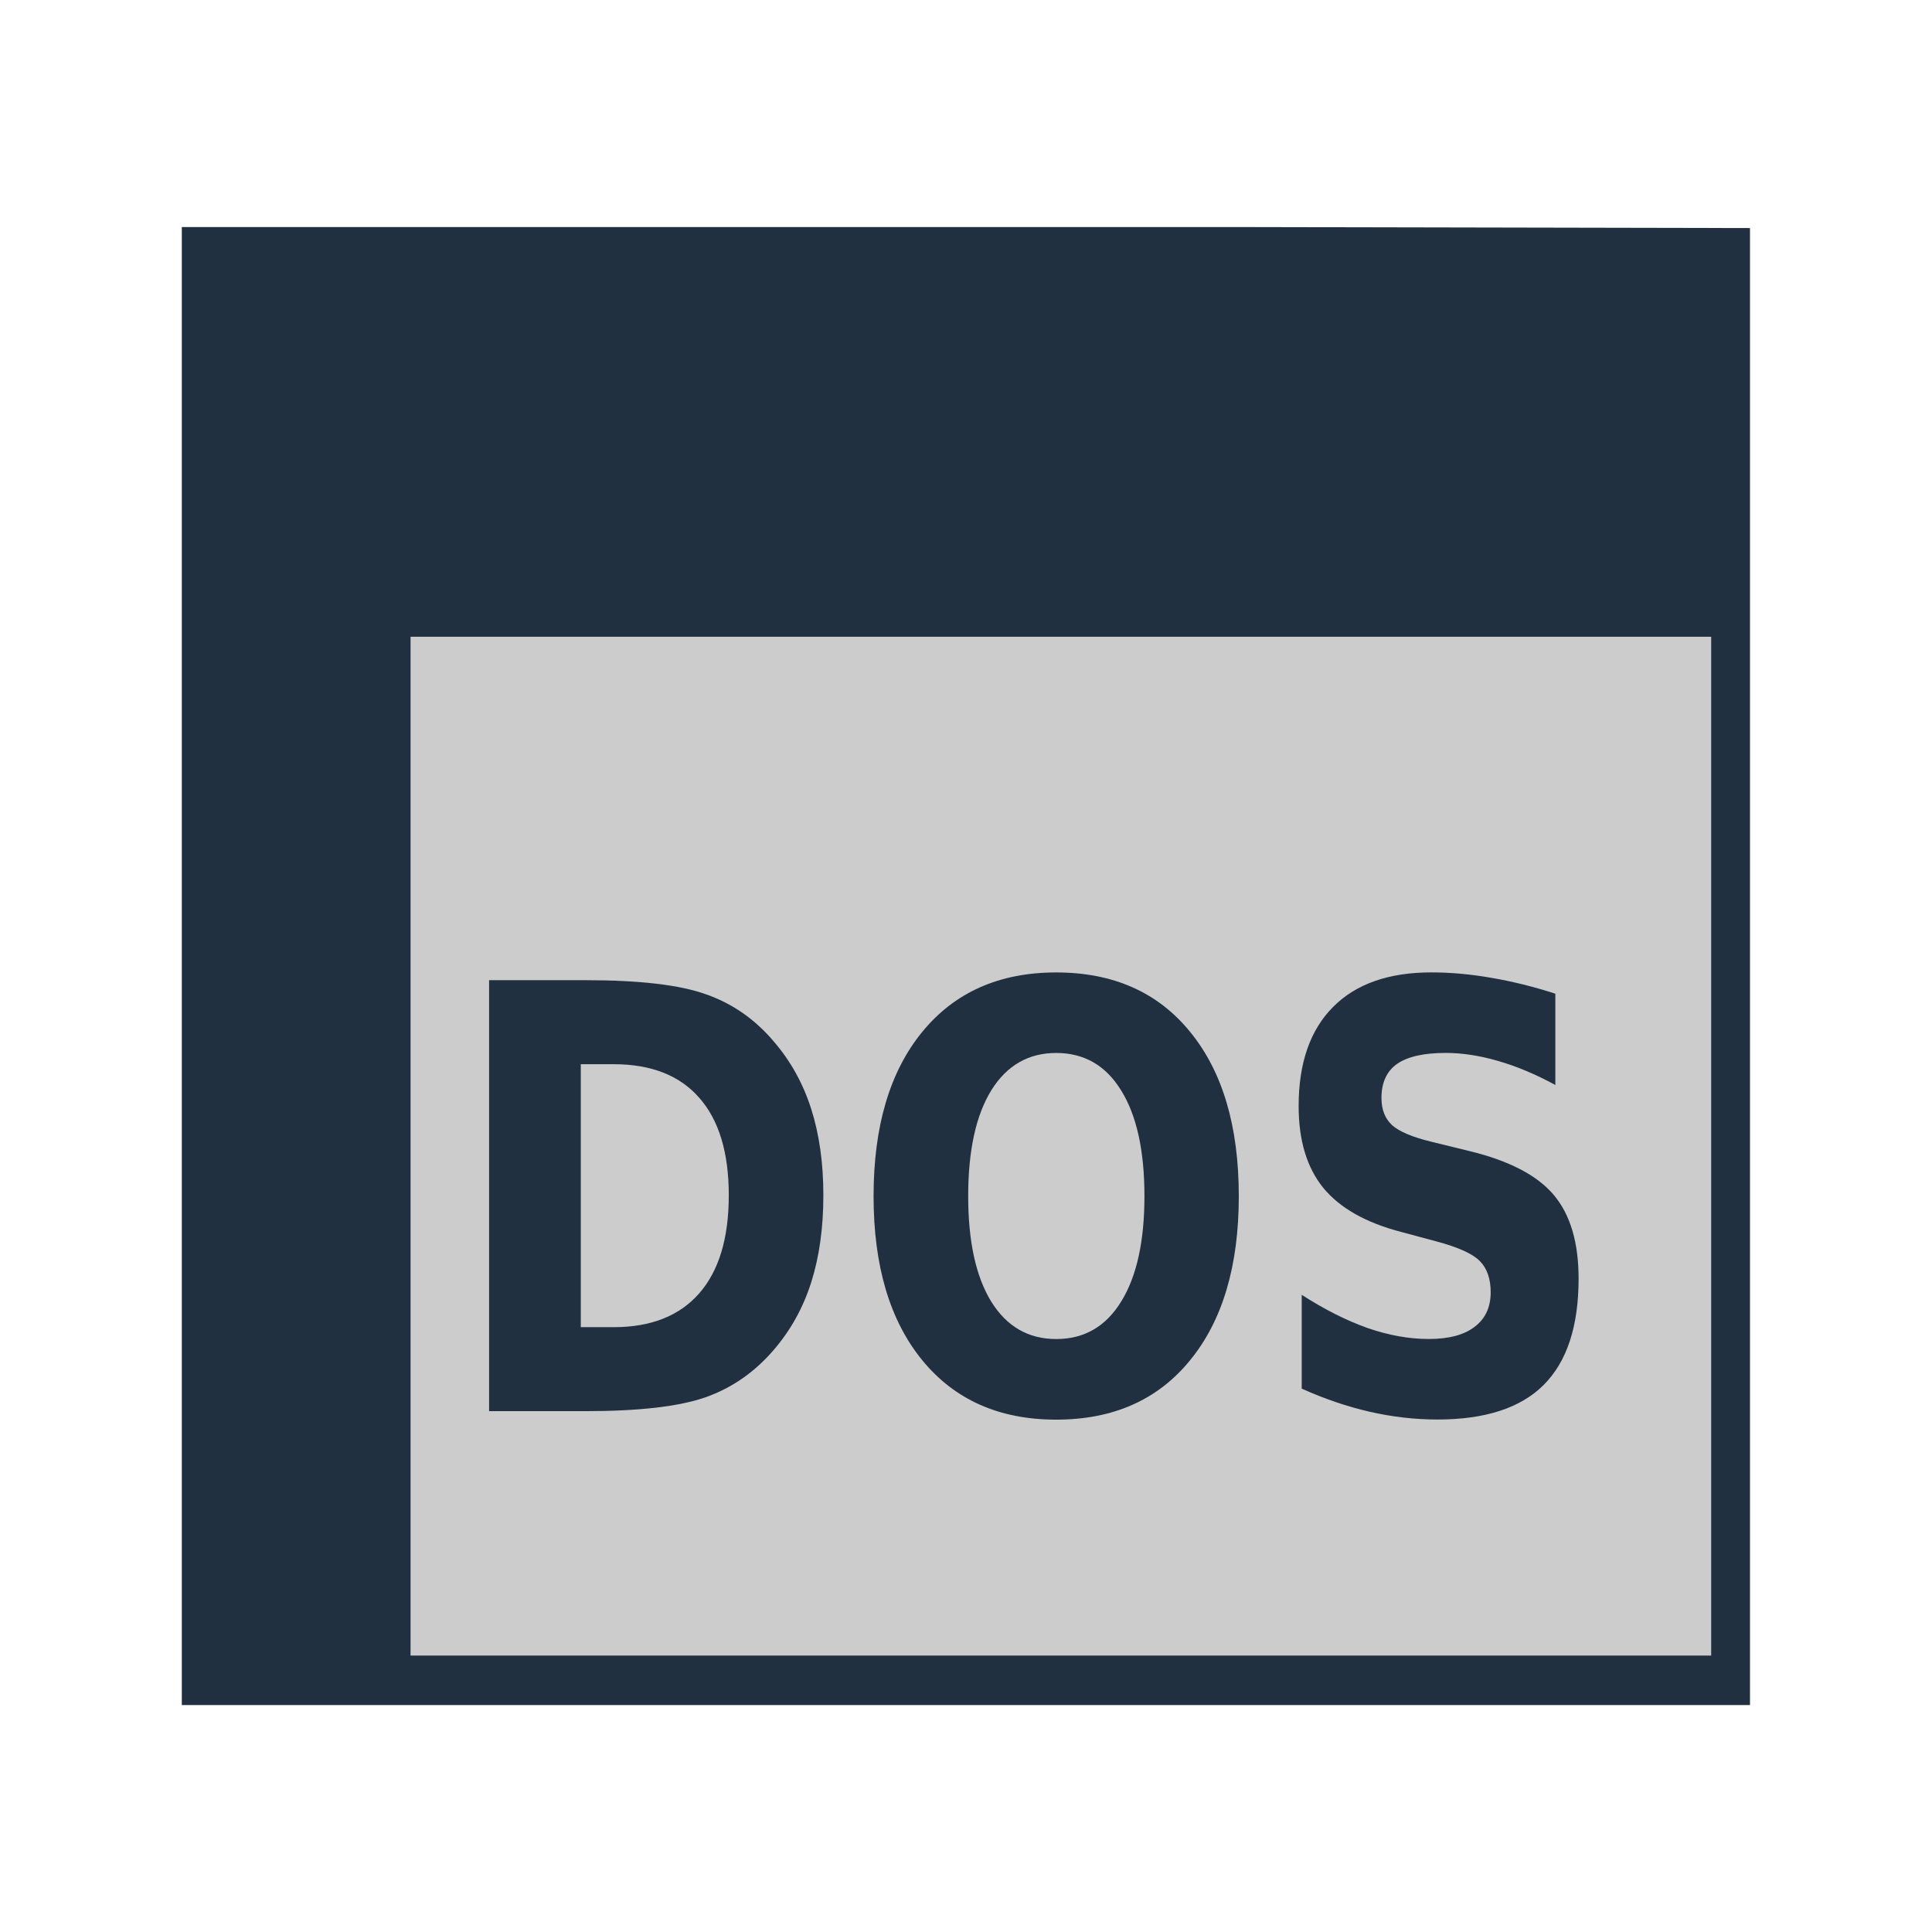
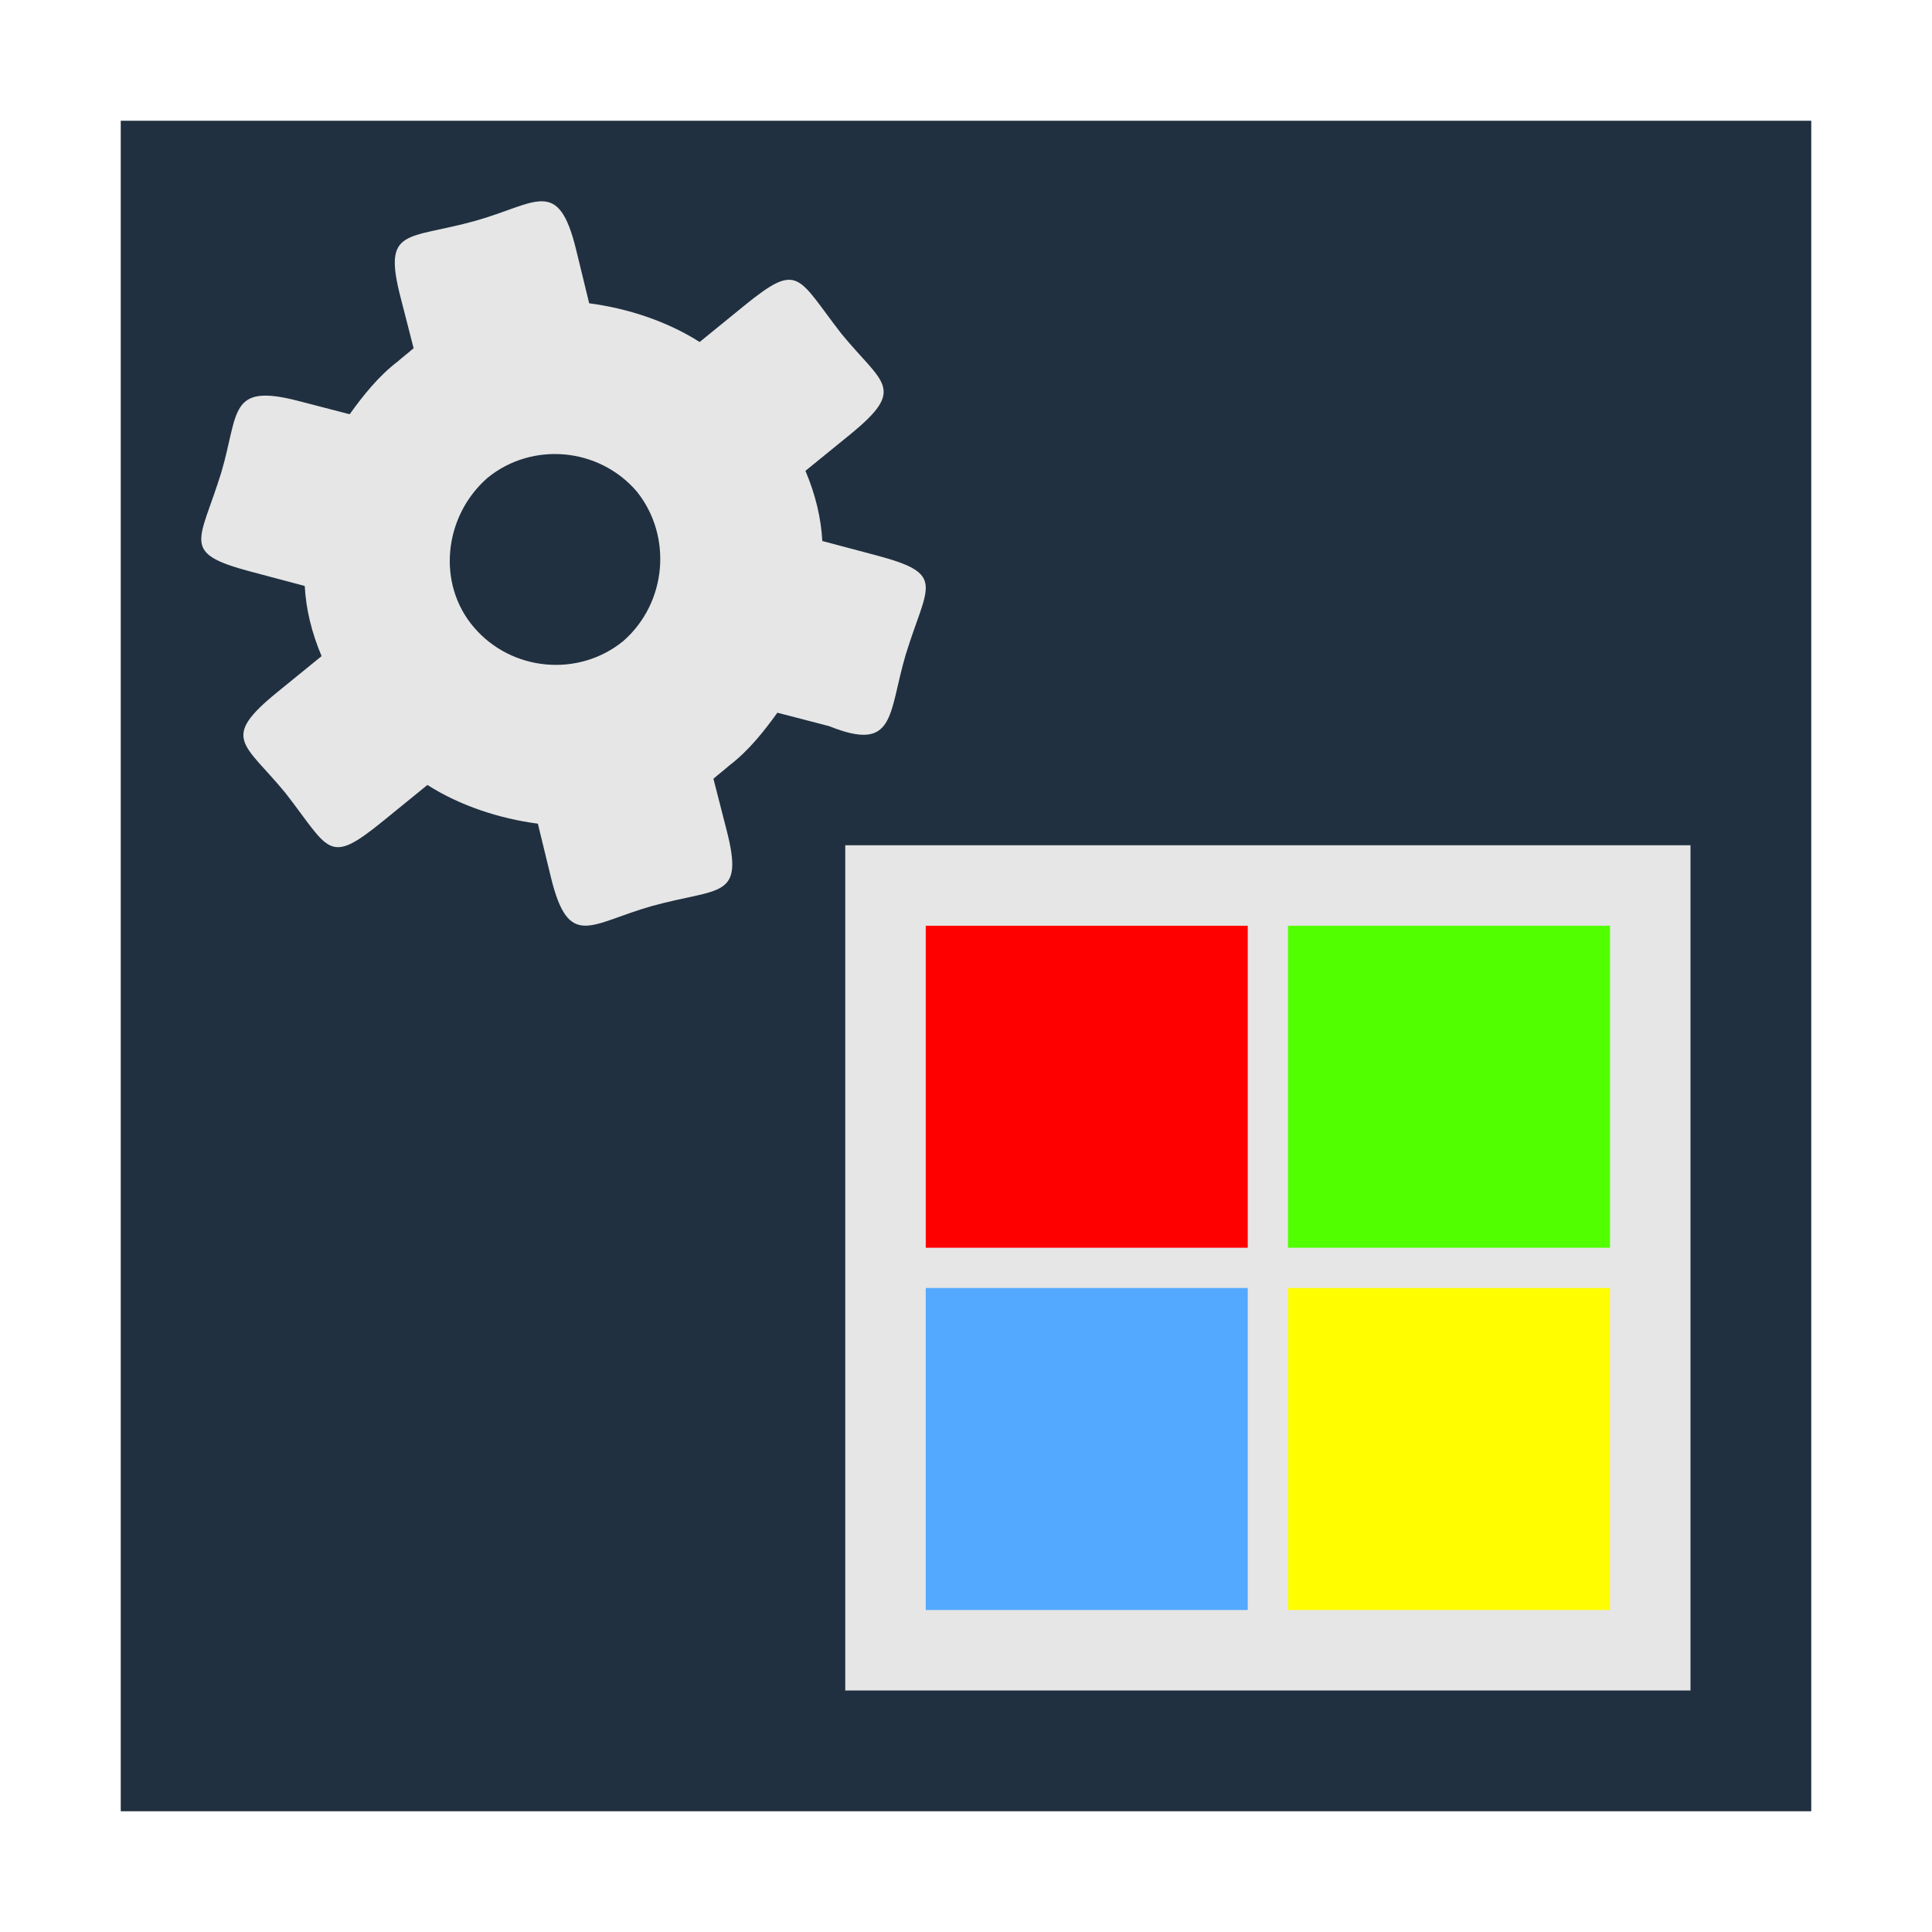
<svg xmlns="http://www.w3.org/2000/svg" width="48" version="1.1" height="48">
-   <path style="fill:#203040" id="rect4090" d="m 4.517,5.641 0,36.721 38.961,0 0,-36.696 -12.605,-.025 z " />
-   <rect width="32.314" x="10.2" y="15.82" height="25.312" style="fill:#ccc" id="rect813" />
-   <rect width="2.292" x="26.243" y="20.41" height="10.098" style="fill:none" id="rect3288" />
-   <g style="font-family:'Roboto Condensed';fill:#203040;text-align:start;line-height:125%;font-weight:bold;font-stretch:condensed;font-size:14.053px" id="shape0" transform="scale(0.9567445,1.045211)">
-     <path id="path4142" d="m 15.082,25.296 0,6.251 .851,0 q 1.455,0 2.223,-0.803 0.769,-0.803 0.769,-2.333 0,-1.523 -0.769,-2.319 -0.762,-0.796 -2.223,-0.796 h -0.851 z  m -2.381,-1.997 2.511,0 q 2.1,0 3.122,0.336 1.029,0.329 1.763,1.125 0.652,0.693 0.968,1.599 0.316,0.906 0.316,2.052 0,1.16 -0.316,2.072 -0.316,0.906 -0.968,1.599 -0.741,0.796 -1.777,1.132 -1.036,0.329 -3.108,0.329 h -2.511 v -10.245 z " />
-     <path id="path4144" d="m 27.427,25.029 q -1.084,0 -1.688,0.892 -0.597,0.892 -0.597,2.511 0,1.613 0.597,2.505 0.604,0.892 1.688,0.892 1.091,0 1.688,-0.892 0.604,-0.892 0.604,-2.505 0,-1.619 -0.604,-2.511 -0.597,-0.892 -1.688,-0.892 z  m 0,-1.914 q 2.223,0 3.479,1.414 1.263,1.414 1.263,3.904 0,2.484 -1.263,3.898 -1.256,1.414 -3.479,1.414 -2.216,0 -3.479,-1.414 -1.263,-1.414 -1.263,-3.898 0,-2.491 1.263,-3.904 1.263,-1.414 3.479,-1.414 z " />
-     <path id="path4146" d="m 40.389,23.622 0,2.168 q -0.755,-0.377 -1.482,-0.57 -0.72,-0.192 -1.365,-0.192 -0.851,0 -1.263,0.261 -0.405,0.261 -0.405,0.81 0,0.412 0.274,0.645 0.274,0.226 1.002,0.391 l 1.009,.226 q 1.544,0.343 2.189,1.043 0.645,0.7 0.645,1.99 0,1.695 -0.906,2.525 -0.899,0.823 -2.758,0.823 -0.878,0 -1.763,-0.185 -0.878,-0.185 -1.763,-0.549 v -2.23 q 0.885,0.521 1.709,0.789 0.823,0.261 1.592,0.261 0.775,0 1.187,-0.288 0.419,-0.288 0.419,-0.823 0,-0.48 -0.281,-0.741 -0.281,-0.261 -1.125,-0.467 l -.919,-.226 q -1.379,-0.329 -2.024,-1.05 -0.638,-0.72 -0.638,-1.942 0,-1.53 0.892,-2.354 0.892,-0.823 2.553,-0.823 0.762,0 1.564,0.13 0.803,0.124 1.661,0.377 z " />
-   </g>
+   <path style="fill:#203040" id="rect4090" d="M 3,3 V 45 H 45 V 3 Z" />
+   <path style="fill:#e6e6e6" id="rect813" d="M 21,21 H 42 V 42 H 21 Z" />
+   <path style="fill:#f00" id="rect3773" d="m 23,23 h 8 v 8 h -8 z" />
+   <path style="fill:#51ff00" id="rect3775" d="m 32,23 h 8 v 8 h -8 z" />
+   <path style="fill:#53a8ff" id="rect3777" d="m 23,32 h 8 v 8 h -8 z" />
+   <path style="fill:#fffd00" id="rect3779" d="m 32,32 h 8 v 8 h -8 z" />
+   <path style="fill:#e6e6e6;color:#4d4d4d" id="path9" d="m 20.909,8.297 c -1.108,-1.425 -1.05,-1.816 -2.421,-0.7 l -1.106,.9 c -0.801,-0.512 -1.788,-0.837 -2.744,-0.962 l -.324,-1.33 c -0.445,-1.827 -0.983,-1.145 -2.508,-0.717 -1.701,0.472 -2.3,0.159 -1.857,1.888 l .327,1.275 c -0.116,0.103 -0.277,0.225 -0.392,0.328 -0.482,0.366 -0.862,0.849 -1.197,1.313 l -1.283,-.333 c -1.732,-0.449 -1.467,0.293 -1.905,1.775 -0.536,1.743 -1.029,2 0.725,2.466 l 1.347,.358 c 0.031,0.574 0.17,1.155 0.419,1.743 l -1.106,.9 c -1.421,1.157 -0.815,1.255 0.208,2.501 1.108,1.425 1.05,1.816 2.421,0.7 l 1.106,-.9 c 0.801,0.512 1.788,0.837 2.744,0.962 l .324,1.33 c 0.445,1.827 0.983,1.145 2.508,0.717 1.701,-0.472 2.301,-0.159 1.857,-1.888 l -.327,-1.275 c 0.116,-0.103 0.277,-0.225 0.392,-0.328 0.482,-0.366 0.862,-0.849 1.197,-1.313 l 1.283,.333 c 1.661,0.667 1.467,-0.293 1.905,-1.775 0.536,-1.743 1.029,-2 -0.725,-2.466 l -1.347,-.358 c -0.031,-0.574 -0.17,-1.155 -0.419,-1.743 l 1.106,-.9 c 1.421,-1.157 0.815,-1.255 -0.208,-2.501 Z  m -5.428,7.633 c -1.106,0.9 -2.762,0.754 -3.702,-0.339 -0.941,-1.093 -0.75,-2.776 0.337,-3.722 1.106,-0.9 2.762,-0.754 3.702,0.339 0.896,1.112 0.75,2.776 -0.337,3.722 z " />
</svg>
